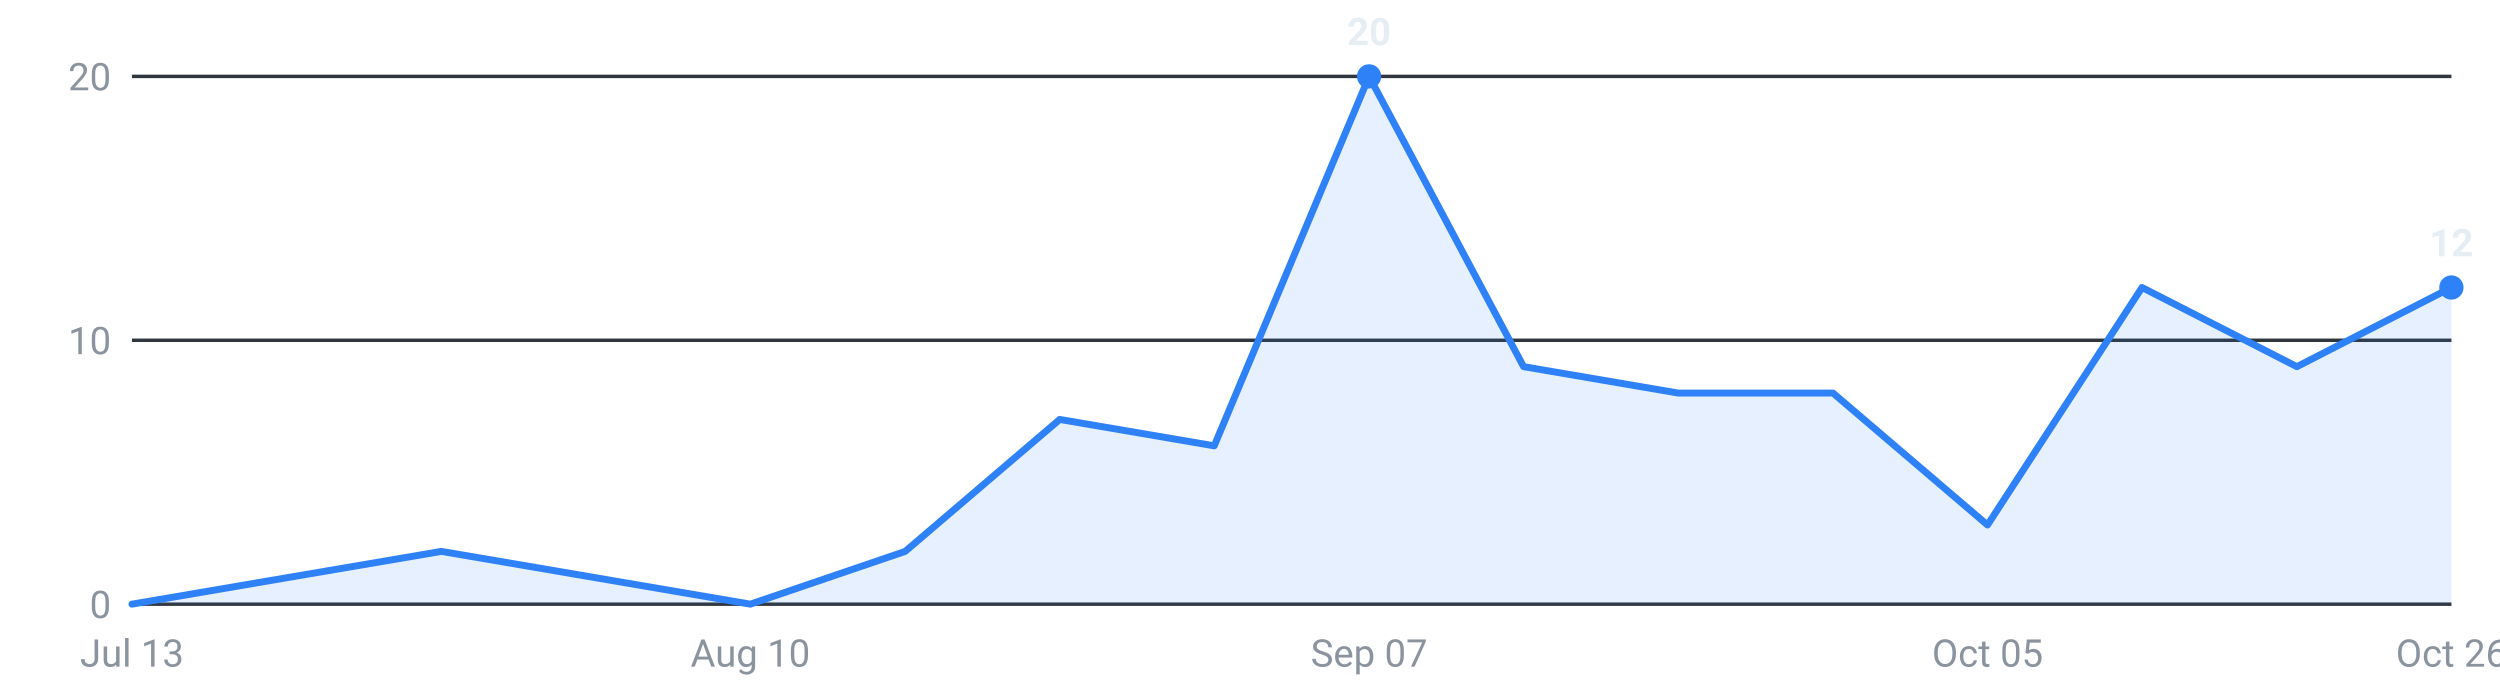
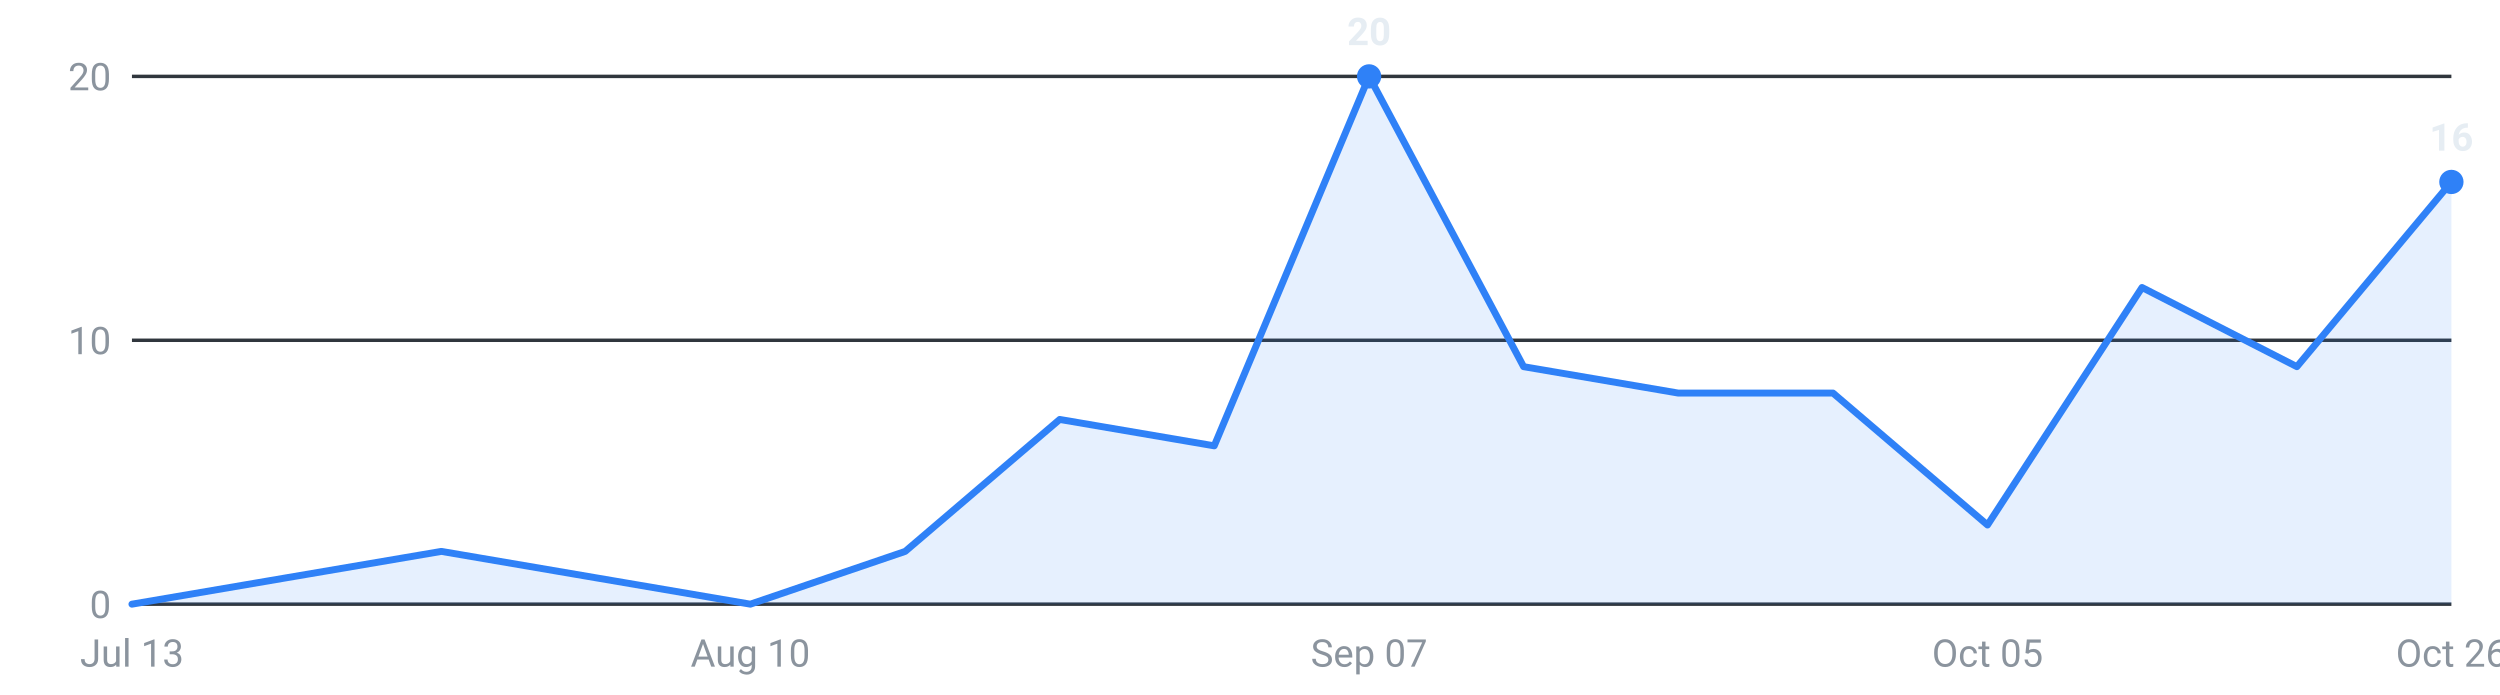
<svg xmlns="http://www.w3.org/2000/svg" viewBox="0 0 720 200" width="720" height="200" role="img" aria-label="Internships posted per week, last 16 weeks">
  <g font-family="-apple-system,Segoe UI,Roboto,sans-serif" font-size="11">
    <line x1="38" y1="174.0" x2="706" y2="174.0" stroke="#30363d" stroke-width="1" />
    <text x="32" y="178.0" text-anchor="end" fill="#8b949e">0</text>
    <line x1="38" y1="98.0" x2="706" y2="98.0" stroke="#30363d" stroke-width="1" />
    <text x="32" y="102.0" text-anchor="end" fill="#8b949e">10</text>
    <line x1="38" y1="22.0" x2="706" y2="22.0" stroke="#30363d" stroke-width="1" />
    <text x="32" y="26.0" text-anchor="end" fill="#8b949e">20</text>
-     <path d="M38.0,174 L38.0,174.0 L82.5,166.4 L127.1,158.8 L171.6,166.4 L216.1,174.0 L260.7,158.8 L305.2,120.8 L349.7,128.4 L394.3,22.0 L438.8,105.6 L483.3,113.2 L527.9,113.2 L572.4,151.2 L616.9,82.8 L661.5,105.6 L706.0,82.8 L706.0,174 Z" fill="#2f81f7" fill-opacity="0.12" />
-     <polyline points="38.0,174.0 82.5,166.4 127.1,158.8 171.6,166.4 216.1,174.0 260.7,158.8 305.2,120.8 349.7,128.4 394.3,22.0 438.8,105.6 483.3,113.2 527.9,113.2 572.4,151.2 616.9,82.8 661.5,105.6 706.0,82.8" fill="none" stroke="#2f81f7" stroke-width="2" stroke-linejoin="round" stroke-linecap="round" />
+     <path d="M38.0,174 L38.0,174.0 L82.5,166.4 L127.1,158.8 L171.6,166.4 L216.1,174.0 L260.7,158.8 L305.2,120.8 L349.7,128.4 L394.3,22.0 L438.8,105.6 L483.3,113.2 L527.9,113.2 L572.4,151.2 L616.9,82.8 L661.5,105.6 L706.0,52.4 L706.0,174 Z" fill="#2f81f7" fill-opacity="0.12" />
+     <polyline points="38.0,174.0 82.5,166.4 127.1,158.8 171.6,166.4 216.1,174.0 260.7,158.8 305.2,120.8 349.7,128.4 394.3,22.0 438.8,105.6 483.3,113.2 527.9,113.2 572.4,151.2 616.9,82.8 661.5,105.6 706.0,52.4" fill="none" stroke="#2f81f7" stroke-width="2" stroke-linejoin="round" stroke-linecap="round" />
    <circle cx="394.3" cy="22.0" r="3.5" fill="#2f81f7" />
    <text x="394.3" y="13.0" text-anchor="middle" fill="#e6edf3" font-weight="600">20</text>
-     <circle cx="706.0" cy="82.8" r="3.5" fill="#2f81f7" />
-     <text x="706.0" y="73.8" text-anchor="middle" fill="#e6edf3" font-weight="600">12</text>
+     <circle cx="706.0" cy="52.4" r="3.5" fill="#2f81f7" />
+     <text x="706.0" y="43.4" text-anchor="middle" fill="#e6edf3" font-weight="600">16</text>
    <text x="38.0" y="192" text-anchor="middle" fill="#8b949e">Jul 13</text>
    <text x="216.1" y="192" text-anchor="middle" fill="#8b949e">Aug 10</text>
    <text x="394.3" y="192" text-anchor="middle" fill="#8b949e">Sep 07</text>
    <text x="572.4" y="192" text-anchor="middle" fill="#8b949e">Oct 05</text>
    <text x="706.0" y="192" text-anchor="middle" fill="#8b949e">Oct 26</text>
  </g>
</svg>
